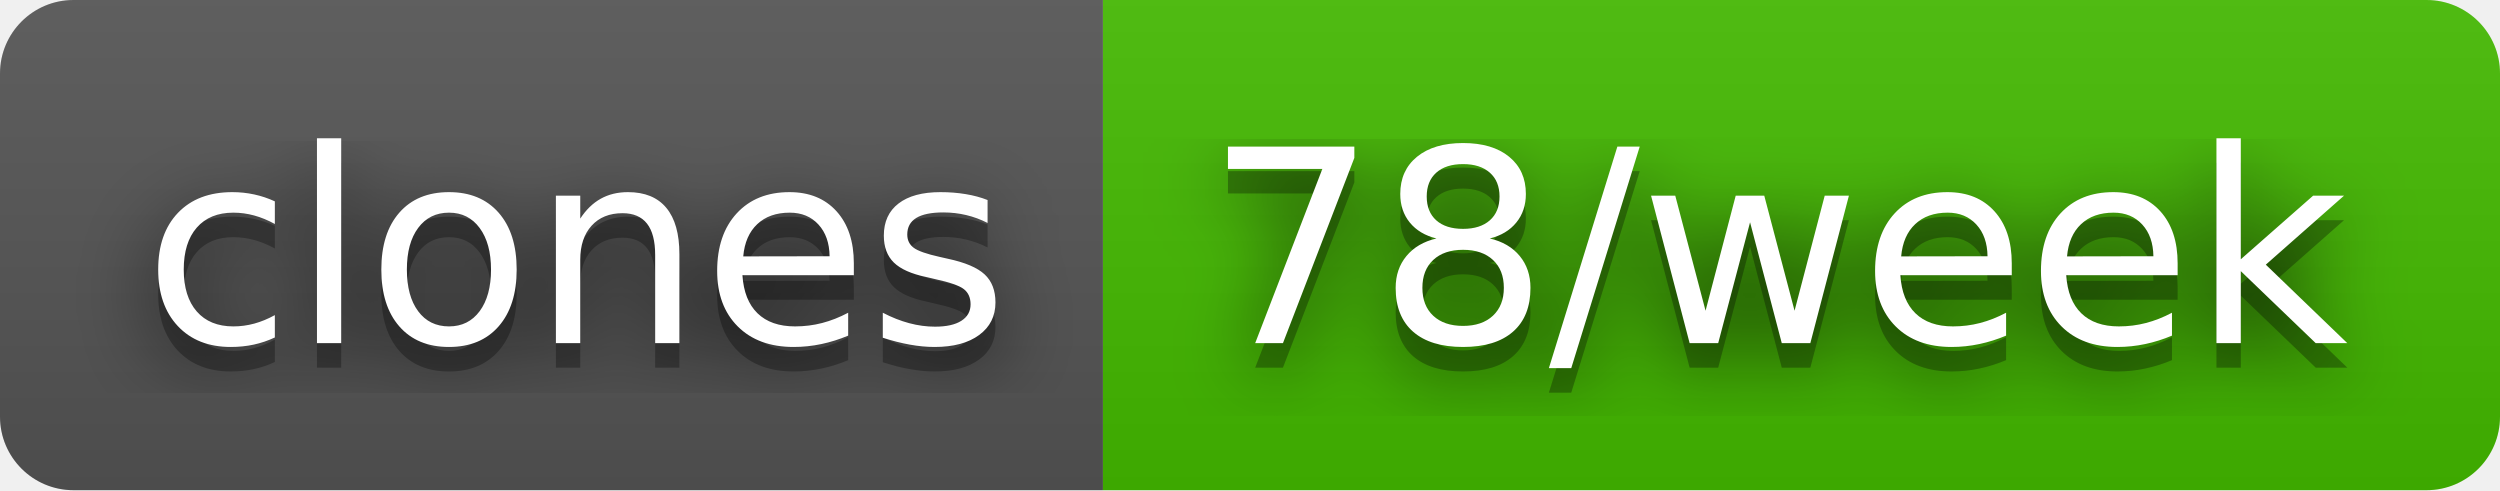
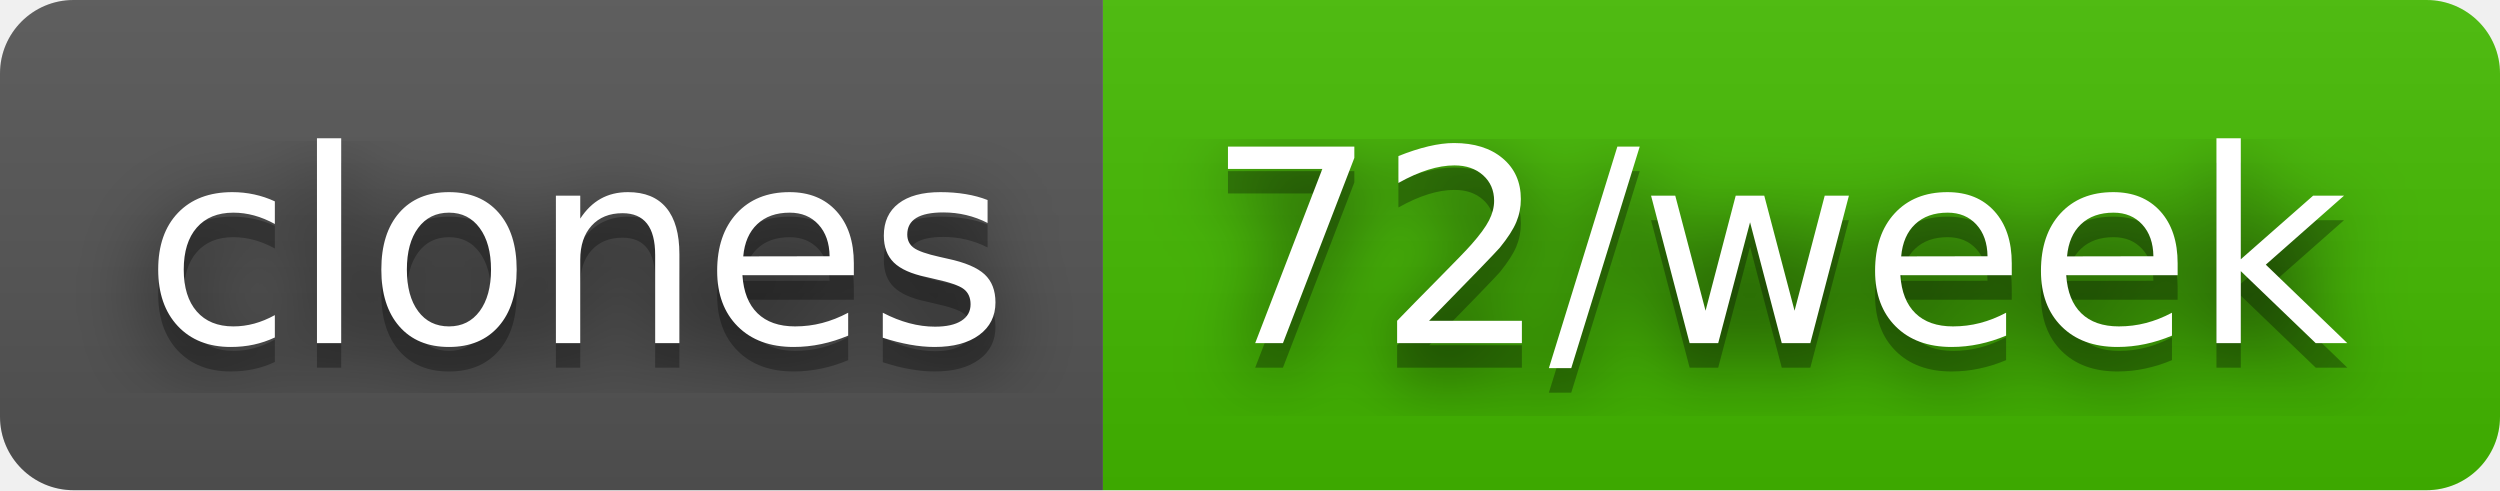
- <svg xmlns="http://www.w3.org/2000/svg" width="102" height="20" role="img" aria-label="clones: 78/week">
+ <svg xmlns="http://www.w3.org/2000/svg" width="102" height="20" role="img" aria-label="clones: 72/week">
  <filter id="blur">
    <feGaussianBlur stdDeviation="16" />
  </filter>
  <linearGradient id="s" x2="0" y2="100%">
    <stop offset="0" stop-color="#bbb" stop-opacity=".1" />
    <stop offset="1" stop-opacity=".1" />
  </linearGradient>
  <clipPath id="r">
    <rect width="102" height="20" rx="3" />
  </clipPath>
  <g clip-path="url(#r)">
    <rect width="45" height="20" fill="#555" />
    <rect x="45" width="57" height="20" fill="#4b0" />
    <rect width="102" height="20" fill="url(#s)" />
  </g>
  <g fill="#fff" text-anchor="middle" font-family="Verdana,Geneva,DejaVu Sans,sans-serif" text-rendering="geometricPrecision" font-size="110">
    <g transform="scale(.1)">
      <g aria-hidden="true" fill="#010101">
        <text x="235" y="150" fill-opacity=".8" filter="url(#blur)" textLength="350">clones</text>
        <text x="235" y="150" fill-opacity=".3" textLength="350">clones</text>
      </g>
      <text x="235" y="140" textLength="350">clones</text>
    </g>
    <g transform="scale(.1)">
      <g aria-hidden="true" fill="#010101">
-         <text x="725" y="150" fill-opacity=".8" filter="url(#blur)" textLength="470">78/week</text>
-         <text x="725" y="150" fill-opacity=".3" textLength="470">78/week</text>
+         <text x="725" y="150" fill-opacity=".8" filter="url(#blur)" textLength="470">72/week</text>
+         <text x="725" y="150" fill-opacity=".3" textLength="470">72/week</text>
      </g>
-       <text x="725" y="140" textLength="470">78/week</text>
+       <text x="725" y="140" textLength="470">72/week</text>
    </g>
  </g>
</svg>
